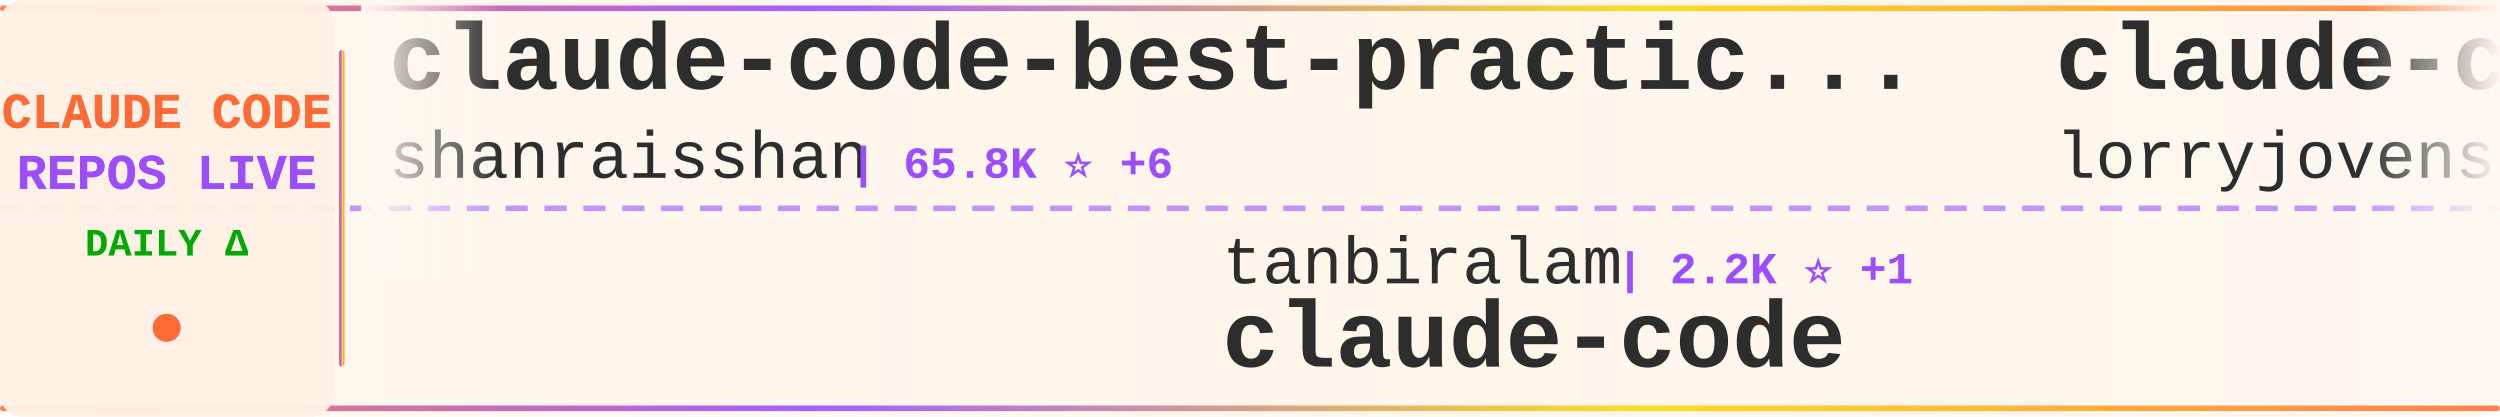
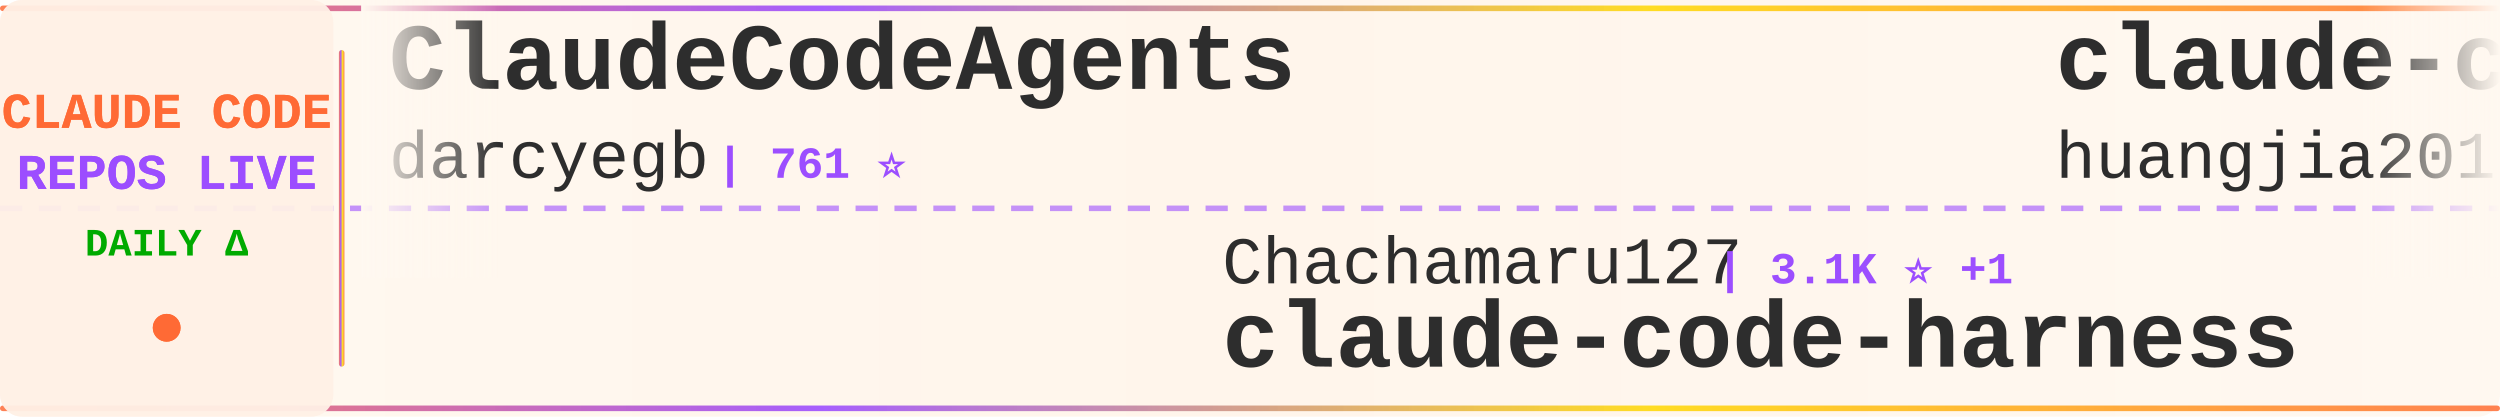
<svg xmlns="http://www.w3.org/2000/svg" width="900" height="150">
  <defs>
    <linearGradient id="tickerBg" x1="0%" y1="0%" x2="100%" y2="0%">
      <stop offset="0%" style="stop-color:#fff8f0;stop-opacity:0.98" />
      <stop offset="50%" style="stop-color:#fff5eb;stop-opacity:1" />
      <stop offset="100%" style="stop-color:#fff8f0;stop-opacity:0.98" />
    </linearGradient>
    <linearGradient id="borderGrad" x1="0%" y1="0%" x2="100%" y2="0%">
      <stop offset="0%" style="stop-color:#FF6B35;stop-opacity:0.85">
        <animate attributeName="stop-opacity" values="0.85;1;0.85" dur="2s" repeatCount="indefinite" />
      </stop>
      <stop offset="33%" style="stop-color:#9C4EFF;stop-opacity:0.9">
        <animate attributeName="stop-opacity" values="0.9;1;0.9" dur="2.2s" repeatCount="indefinite" />
      </stop>
      <stop offset="66%" style="stop-color:#FFD700;stop-opacity:0.85">
        <animate attributeName="stop-opacity" values="0.85;1;0.85" dur="1.8s" repeatCount="indefinite" />
      </stop>
      <stop offset="100%" style="stop-color:#FF6B35;stop-opacity:0.85">
        <animate attributeName="stop-opacity" values="0.85;1;0.85" dur="2s" repeatCount="indefinite" />
      </stop>
    </linearGradient>
    <filter id="textGlow">
      <feGaussianBlur stdDeviation="0.15" result="coloredBlur" />
      <feMerge>
        <feMergeNode in="coloredBlur" />
        <feMergeNode in="SourceGraphic" />
      </feMerge>
    </filter>
    <filter id="metricGlow">
      <feGaussianBlur stdDeviation="0.2" result="coloredBlur" />
      <feMerge>
        <feMergeNode in="coloredBlur" />
        <feMergeNode in="SourceGraphic" />
      </feMerge>
    </filter>
    <linearGradient id="leftFade" x1="0%" y1="0%" x2="100%" y2="0%">
      <stop offset="0%" style="stop-color:#fff8f0;stop-opacity:1" />
      <stop offset="100%" style="stop-color:#fff8f0;stop-opacity:0" />
    </linearGradient>
    <linearGradient id="rightFade" x1="0%" y1="0%" x2="100%" y2="0%">
      <stop offset="0%" style="stop-color:#fff8f0;stop-opacity:0" />
      <stop offset="100%" style="stop-color:#fff8f0;stop-opacity:1" />
    </linearGradient>
  </defs>
  <rect width="900" height="150" fill="url(#tickerBg)" rx="8" />
  <rect x="0" y="2" width="900" height="2" fill="url(#borderGrad)" rx="1" />
  <rect x="0" y="146" width="900" height="2" fill="url(#borderGrad)" rx="1" />
  <line x1="0" y1="75" x2="900" y2="75" stroke="#9C4EFF" stroke-width="2" stroke-dasharray="8 6" opacity="0.6" />
  <rect x="0" y="0" width="120" height="150" fill="#fff0e6" opacity="0.95" rx="8" />
  <text x="60" y="46" font-family="'Courier New', monospace" font-size="18" font-weight="bold" fill="#FF6B35" text-anchor="middle" filter="url(#textGlow)">
    CLAUDE CODE
  </text>
  <text x="60" y="68" font-family="'Courier New', monospace" font-size="18" font-weight="bold" fill="#9C4EFF" text-anchor="middle" filter="url(#textGlow)">
    REPOS LIVE
  </text>
  <text x="60" y="92" font-family="'Courier New', monospace" font-size="14" font-weight="bold" fill="#00aa00" text-anchor="middle">
    DAILY Δ
  </text>
  <circle cx="60" cy="118" r="5" fill="#FF6B35" filter="url(#metricGlow)">
    <animate attributeName="r" values="4;6;4" dur="1.5s" repeatCount="indefinite" />
    <animate attributeName="opacity" values="0.6;1;0.6" dur="1.5s" repeatCount="indefinite" />
  </circle>
  <rect x="122" y="18" width="2" height="114" fill="url(#borderGrad)" rx="1" />
  <clipPath id="tickerClip">
    <rect x="130" y="0" width="770" height="150" />
  </clipPath>
  <g clip-path="url(#tickerClip)">
    <g id="tickerItems">
      <animateTransform attributeName="transform" attributeType="XML" type="translate" from="0 0" to="-3000 0" dur="54s" repeatCount="indefinite" />
      <g transform="translate(0, 0)">
-         <text x="140" y="32" font-family="'Courier New', monospace" font-size="34" font-weight="bold" fill="#2d2d2d">claude-code-best-practic...</text>
-         <text x="140" y="64" font-family="'Courier New', monospace" font-size="24" font-weight="normal" fill="#2d2d2d" opacity="1.0">shanraisshan</text>
-         <text x="306" y="64" font-family="'Courier New', monospace" font-size="16" font-weight="bold" fill="#9C4EFF"> | 65.8K ⭐ +6</text>
+         <text x="140" y="32" font-family="'Courier New', monospace" font-size="34" font-weight="bold" fill="#2d2d2d">ClaudeCodeAgents</text>
+         <text x="140" y="64" font-family="'Courier New', monospace" font-size="24" font-weight="normal" fill="#2d2d2d" opacity="1.0">darcyegb</text>
+         <text x="258" y="64" font-family="'Courier New', monospace" font-size="16" font-weight="bold" fill="#9C4EFF"> | 761 ⭐</text>
      </g>
      <g transform="translate(300, 0)">
-         <text x="140" y="102" font-family="'Courier New', monospace" font-size="24" font-weight="normal" fill="#2d2d2d" opacity="1.0">tanbiralam</text>
-         <text x="282" y="102" font-family="'Courier New', monospace" font-size="16" font-weight="bold" fill="#9C4EFF"> | 2.2K ⭐ +1</text>
-         <text x="140" y="132" font-family="'Courier New', monospace" font-size="34" font-weight="bold" fill="#2d2d2d">claude-code</text>
+         <text x="140" y="102" font-family="'Courier New', monospace" font-size="24" font-weight="normal" fill="#2d2d2d" opacity="1.0">Chachamaru127</text>
+         <text x="318" y="102" font-family="'Courier New', monospace" font-size="16" font-weight="bold" fill="#9C4EFF"> | 3.1K ⭐ +1</text>
+         <text x="140" y="132" font-family="'Courier New', monospace" font-size="34" font-weight="bold" fill="#2d2d2d">claude-code-harness</text>
      </g>
      <g transform="translate(600, 0)">
-         <text x="140" y="32" font-family="'Courier New', monospace" font-size="34" font-weight="bold" fill="#2d2d2d">claude-code-rust</text>
-         <text x="140" y="64" font-family="'Courier New', monospace" font-size="24" font-weight="normal" fill="#2d2d2d" opacity="1.0">lorryjovens-hub</text>
-         <text x="342" y="64" font-family="'Courier New', monospace" font-size="16" font-weight="bold" fill="#9C4EFF"> | 1.7K ⭐</text>
+         <text x="140" y="32" font-family="'Courier New', monospace" font-size="34" font-weight="bold" fill="#2d2d2d">claude-code-engineering</text>
+         <text x="140" y="64" font-family="'Courier New', monospace" font-size="24" font-weight="normal" fill="#2d2d2d" opacity="1.0">huangjia2019</text>
+         <text x="306" y="64" font-family="'Courier New', monospace" font-size="16" font-weight="bold" fill="#9C4EFF"> | 1.1K ⭐ +1</text>
      </g>
      <g transform="translate(900, 0)">
-         <text x="140" y="102" font-family="'Courier New', monospace" font-size="24" font-weight="normal" fill="#2d2d2d" opacity="1.0">freestylefly</text>
-         <text x="306" y="102" font-family="'Courier New', monospace" font-size="16" font-weight="bold" fill="#9C4EFF"> | 131 ⭐</text>
-         <text x="140" y="132" font-family="'Courier New', monospace" font-size="34" font-weight="bold" fill="#2d2d2d">claude-code</text>
+         <text x="140" y="102" font-family="'Courier New', monospace" font-size="24" font-weight="normal" fill="#2d2d2d" opacity="1.0">nicedreamzapp</text>
+         <text x="318" y="102" font-family="'Courier New', monospace" font-size="16" font-weight="bold" fill="#9C4EFF"> | 3.3K ⭐ +7</text>
+         <text x="140" y="132" font-family="'Courier New', monospace" font-size="34" font-weight="bold" fill="#2d2d2d">claude-code-local</text>
      </g>
      <g transform="translate(1200, 0)">
-         <text x="140" y="32" font-family="'Courier New', monospace" font-size="34" font-weight="bold" fill="#2d2d2d">Auto-claude-code-researc...</text>
-         <text x="140" y="64" font-family="'Courier New', monospace" font-size="24" font-weight="normal" fill="#2d2d2d" opacity="1.0">wanshuiyin</text>
-         <text x="282" y="64" font-family="'Courier New', monospace" font-size="16" font-weight="bold" fill="#9C4EFF"> | 15.9K ⭐ +2</text>
+         <text x="140" y="32" font-family="'Courier New', monospace" font-size="34" font-weight="bold" fill="#2d2d2d">claude-code-system-promp...</text>
+         <text x="140" y="64" font-family="'Courier New', monospace" font-size="24" font-weight="normal" fill="#2d2d2d" opacity="1.0">Piebald-AI</text>
+         <text x="282" y="64" font-family="'Courier New', monospace" font-size="16" font-weight="bold" fill="#9C4EFF"> | 12.6K ⭐ +3</text>
      </g>
      <g transform="translate(1500, 0)">
-         <text x="140" y="102" font-family="'Courier New', monospace" font-size="24" font-weight="normal" fill="#2d2d2d" opacity="1.0">JrCx7scC</text>
-         <text x="258" y="102" font-family="'Courier New', monospace" font-size="16" font-weight="bold" fill="#9C4EFF"> | 376 ⭐</text>
-         <text x="140" y="132" font-family="'Courier New', monospace" font-size="34" font-weight="bold" fill="#2d2d2d">claude-code-source</text>
+         <text x="140" y="102" font-family="'Courier New', monospace" font-size="24" font-weight="normal" fill="#2d2d2d" opacity="1.0">777genius</text>
+         <text x="270" y="102" font-family="'Courier New', monospace" font-size="16" font-weight="bold" fill="#9C4EFF"> | 930 ⭐</text>
+         <text x="140" y="132" font-family="'Courier New', monospace" font-size="34" font-weight="bold" fill="#2d2d2d">claude-code-source-code</text>
      </g>
      <g transform="translate(1800, 0)">
-         <text x="140" y="32" font-family="'Courier New', monospace" font-size="34" font-weight="bold" fill="#2d2d2d">awesome-claude-code-suba...</text>
-         <text x="140" y="64" font-family="'Courier New', monospace" font-size="24" font-weight="normal" fill="#2d2d2d" opacity="1.0">VoltAgent</text>
-         <text x="270" y="64" font-family="'Courier New', monospace" font-size="16" font-weight="bold" fill="#9C4EFF"> | 25.0K ⭐ +3</text>
+         <text x="140" y="32" font-family="'Courier New', monospace" font-size="34" font-weight="bold" fill="#2d2d2d">Claude-Code</text>
+         <text x="140" y="64" font-family="'Courier New', monospace" font-size="24" font-weight="normal" fill="#2d2d2d" opacity="1.0">pengchengneo</text>
+         <text x="306" y="64" font-family="'Courier New', monospace" font-size="16" font-weight="bold" fill="#9C4EFF"> | 1.8K ⭐ +2</text>
      </g>
      <g transform="translate(2100, 0)">
-         <text x="140" y="102" font-family="'Courier New', monospace" font-size="24" font-weight="normal" fill="#2d2d2d" opacity="1.0">Donchitos</text>
-         <text x="270" y="102" font-family="'Courier New', monospace" font-size="16" font-weight="bold" fill="#9C4EFF"> | 24.9K ⭐ +1</text>
-         <text x="140" y="132" font-family="'Courier New', monospace" font-size="34" font-weight="bold" fill="#2d2d2d">Claude-Code-Game-Studios</text>
+         <text x="140" y="102" font-family="'Courier New', monospace" font-size="24" font-weight="normal" fill="#2d2d2d" opacity="1.0">anthropics</text>
+         <text x="282" y="102" font-family="'Courier New', monospace" font-size="16" font-weight="bold" fill="#9C4EFF"> | 975 ⭐ +1</text>
+         <text x="140" y="132" font-family="'Courier New', monospace" font-size="34" font-weight="bold" fill="#2d2d2d">claude-code-base-action</text>
      </g>
      <g transform="translate(2400, 0)">
-         <text x="140" y="32" font-family="'Courier New', monospace" font-size="34" font-weight="bold" fill="#2d2d2d">Claude-Code-Source-Study</text>
-         <text x="140" y="64" font-family="'Courier New', monospace" font-size="24" font-weight="normal" fill="#2d2d2d" opacity="1.0">luyao618</text>
-         <text x="258" y="64" font-family="'Courier New', monospace" font-size="16" font-weight="bold" fill="#9C4EFF"> | 1.7K ⭐</text>
+         <text x="140" y="32" font-family="'Courier New', monospace" font-size="34" font-weight="bold" fill="#2d2d2d">claude-code-source</text>
+         <text x="140" y="64" font-family="'Courier New', monospace" font-size="24" font-weight="normal" fill="#2d2d2d" opacity="1.0">JrCx7scC</text>
+         <text x="258" y="64" font-family="'Courier New', monospace" font-size="16" font-weight="bold" fill="#9C4EFF"> | 376 ⭐</text>
      </g>
      <g transform="translate(2700, 0)">
-         <text x="140" y="102" font-family="'Courier New', monospace" font-size="24" font-weight="normal" fill="#2d2d2d" opacity="1.0">FlorianBruniaux</text>
-         <text x="342" y="102" font-family="'Courier New', monospace" font-size="16" font-weight="bold" fill="#9C4EFF"> | 5.9K ⭐ +1</text>
-         <text x="140" y="132" font-family="'Courier New', monospace" font-size="34" font-weight="bold" fill="#2d2d2d">claude-code-ultimate-gui...</text>
+         <text x="140" y="102" font-family="'Courier New', monospace" font-size="24" font-weight="normal" fill="#2d2d2d" opacity="1.0">musistudio</text>
+         <text x="282" y="102" font-family="'Courier New', monospace" font-size="16" font-weight="bold" fill="#9C4EFF"> | 37.2K ⭐ +6</text>
+         <text x="140" y="132" font-family="'Courier New', monospace" font-size="34" font-weight="bold" fill="#2d2d2d">claude-code-router</text>
      </g>
      <g transform="translate(3000, 0)">
-         <text x="140" y="32" font-family="'Courier New', monospace" font-size="34" font-weight="bold" fill="#2d2d2d">claude-code-best-practic...</text>
-         <text x="140" y="64" font-family="'Courier New', monospace" font-size="24" font-weight="normal" fill="#2d2d2d" opacity="1.0">shanraisshan</text>
-         <text x="306" y="64" font-family="'Courier New', monospace" font-size="16" font-weight="bold" fill="#9C4EFF"> | 65.8K ⭐ +6</text>
+         <text x="140" y="32" font-family="'Courier New', monospace" font-size="34" font-weight="bold" fill="#2d2d2d">ClaudeCodeAgents</text>
+         <text x="140" y="64" font-family="'Courier New', monospace" font-size="24" font-weight="normal" fill="#2d2d2d" opacity="1.0">darcyegb</text>
+         <text x="258" y="64" font-family="'Courier New', monospace" font-size="16" font-weight="bold" fill="#9C4EFF"> | 761 ⭐</text>
      </g>
      <g transform="translate(3300, 0)">
-         <text x="140" y="102" font-family="'Courier New', monospace" font-size="24" font-weight="normal" fill="#2d2d2d" opacity="1.0">tanbiralam</text>
-         <text x="282" y="102" font-family="'Courier New', monospace" font-size="16" font-weight="bold" fill="#9C4EFF"> | 2.2K ⭐ +1</text>
-         <text x="140" y="132" font-family="'Courier New', monospace" font-size="34" font-weight="bold" fill="#2d2d2d">claude-code</text>
+         <text x="140" y="102" font-family="'Courier New', monospace" font-size="24" font-weight="normal" fill="#2d2d2d" opacity="1.0">Chachamaru127</text>
+         <text x="318" y="102" font-family="'Courier New', monospace" font-size="16" font-weight="bold" fill="#9C4EFF"> | 3.1K ⭐ +1</text>
+         <text x="140" y="132" font-family="'Courier New', monospace" font-size="34" font-weight="bold" fill="#2d2d2d">claude-code-harness</text>
      </g>
      <g transform="translate(3600, 0)">
-         <text x="140" y="32" font-family="'Courier New', monospace" font-size="34" font-weight="bold" fill="#2d2d2d">claude-code-rust</text>
-         <text x="140" y="64" font-family="'Courier New', monospace" font-size="24" font-weight="normal" fill="#2d2d2d" opacity="1.0">lorryjovens-hub</text>
-         <text x="342" y="64" font-family="'Courier New', monospace" font-size="16" font-weight="bold" fill="#9C4EFF"> | 1.7K ⭐</text>
+         <text x="140" y="32" font-family="'Courier New', monospace" font-size="34" font-weight="bold" fill="#2d2d2d">claude-code-engineering</text>
+         <text x="140" y="64" font-family="'Courier New', monospace" font-size="24" font-weight="normal" fill="#2d2d2d" opacity="1.0">huangjia2019</text>
+         <text x="306" y="64" font-family="'Courier New', monospace" font-size="16" font-weight="bold" fill="#9C4EFF"> | 1.1K ⭐ +1</text>
      </g>
      <g transform="translate(3900, 0)">
-         <text x="140" y="102" font-family="'Courier New', monospace" font-size="24" font-weight="normal" fill="#2d2d2d" opacity="1.0">freestylefly</text>
-         <text x="306" y="102" font-family="'Courier New', monospace" font-size="16" font-weight="bold" fill="#9C4EFF"> | 131 ⭐</text>
-         <text x="140" y="132" font-family="'Courier New', monospace" font-size="34" font-weight="bold" fill="#2d2d2d">claude-code</text>
+         <text x="140" y="102" font-family="'Courier New', monospace" font-size="24" font-weight="normal" fill="#2d2d2d" opacity="1.0">nicedreamzapp</text>
+         <text x="318" y="102" font-family="'Courier New', monospace" font-size="16" font-weight="bold" fill="#9C4EFF"> | 3.3K ⭐ +7</text>
+         <text x="140" y="132" font-family="'Courier New', monospace" font-size="34" font-weight="bold" fill="#2d2d2d">claude-code-local</text>
      </g>
    </g>
  </g>
  <rect x="130" y="0" width="50" height="100" fill="url(#leftFade)" />
  <rect x="850" y="0" width="50" height="100" fill="url(#rightFade)" />
</svg>
